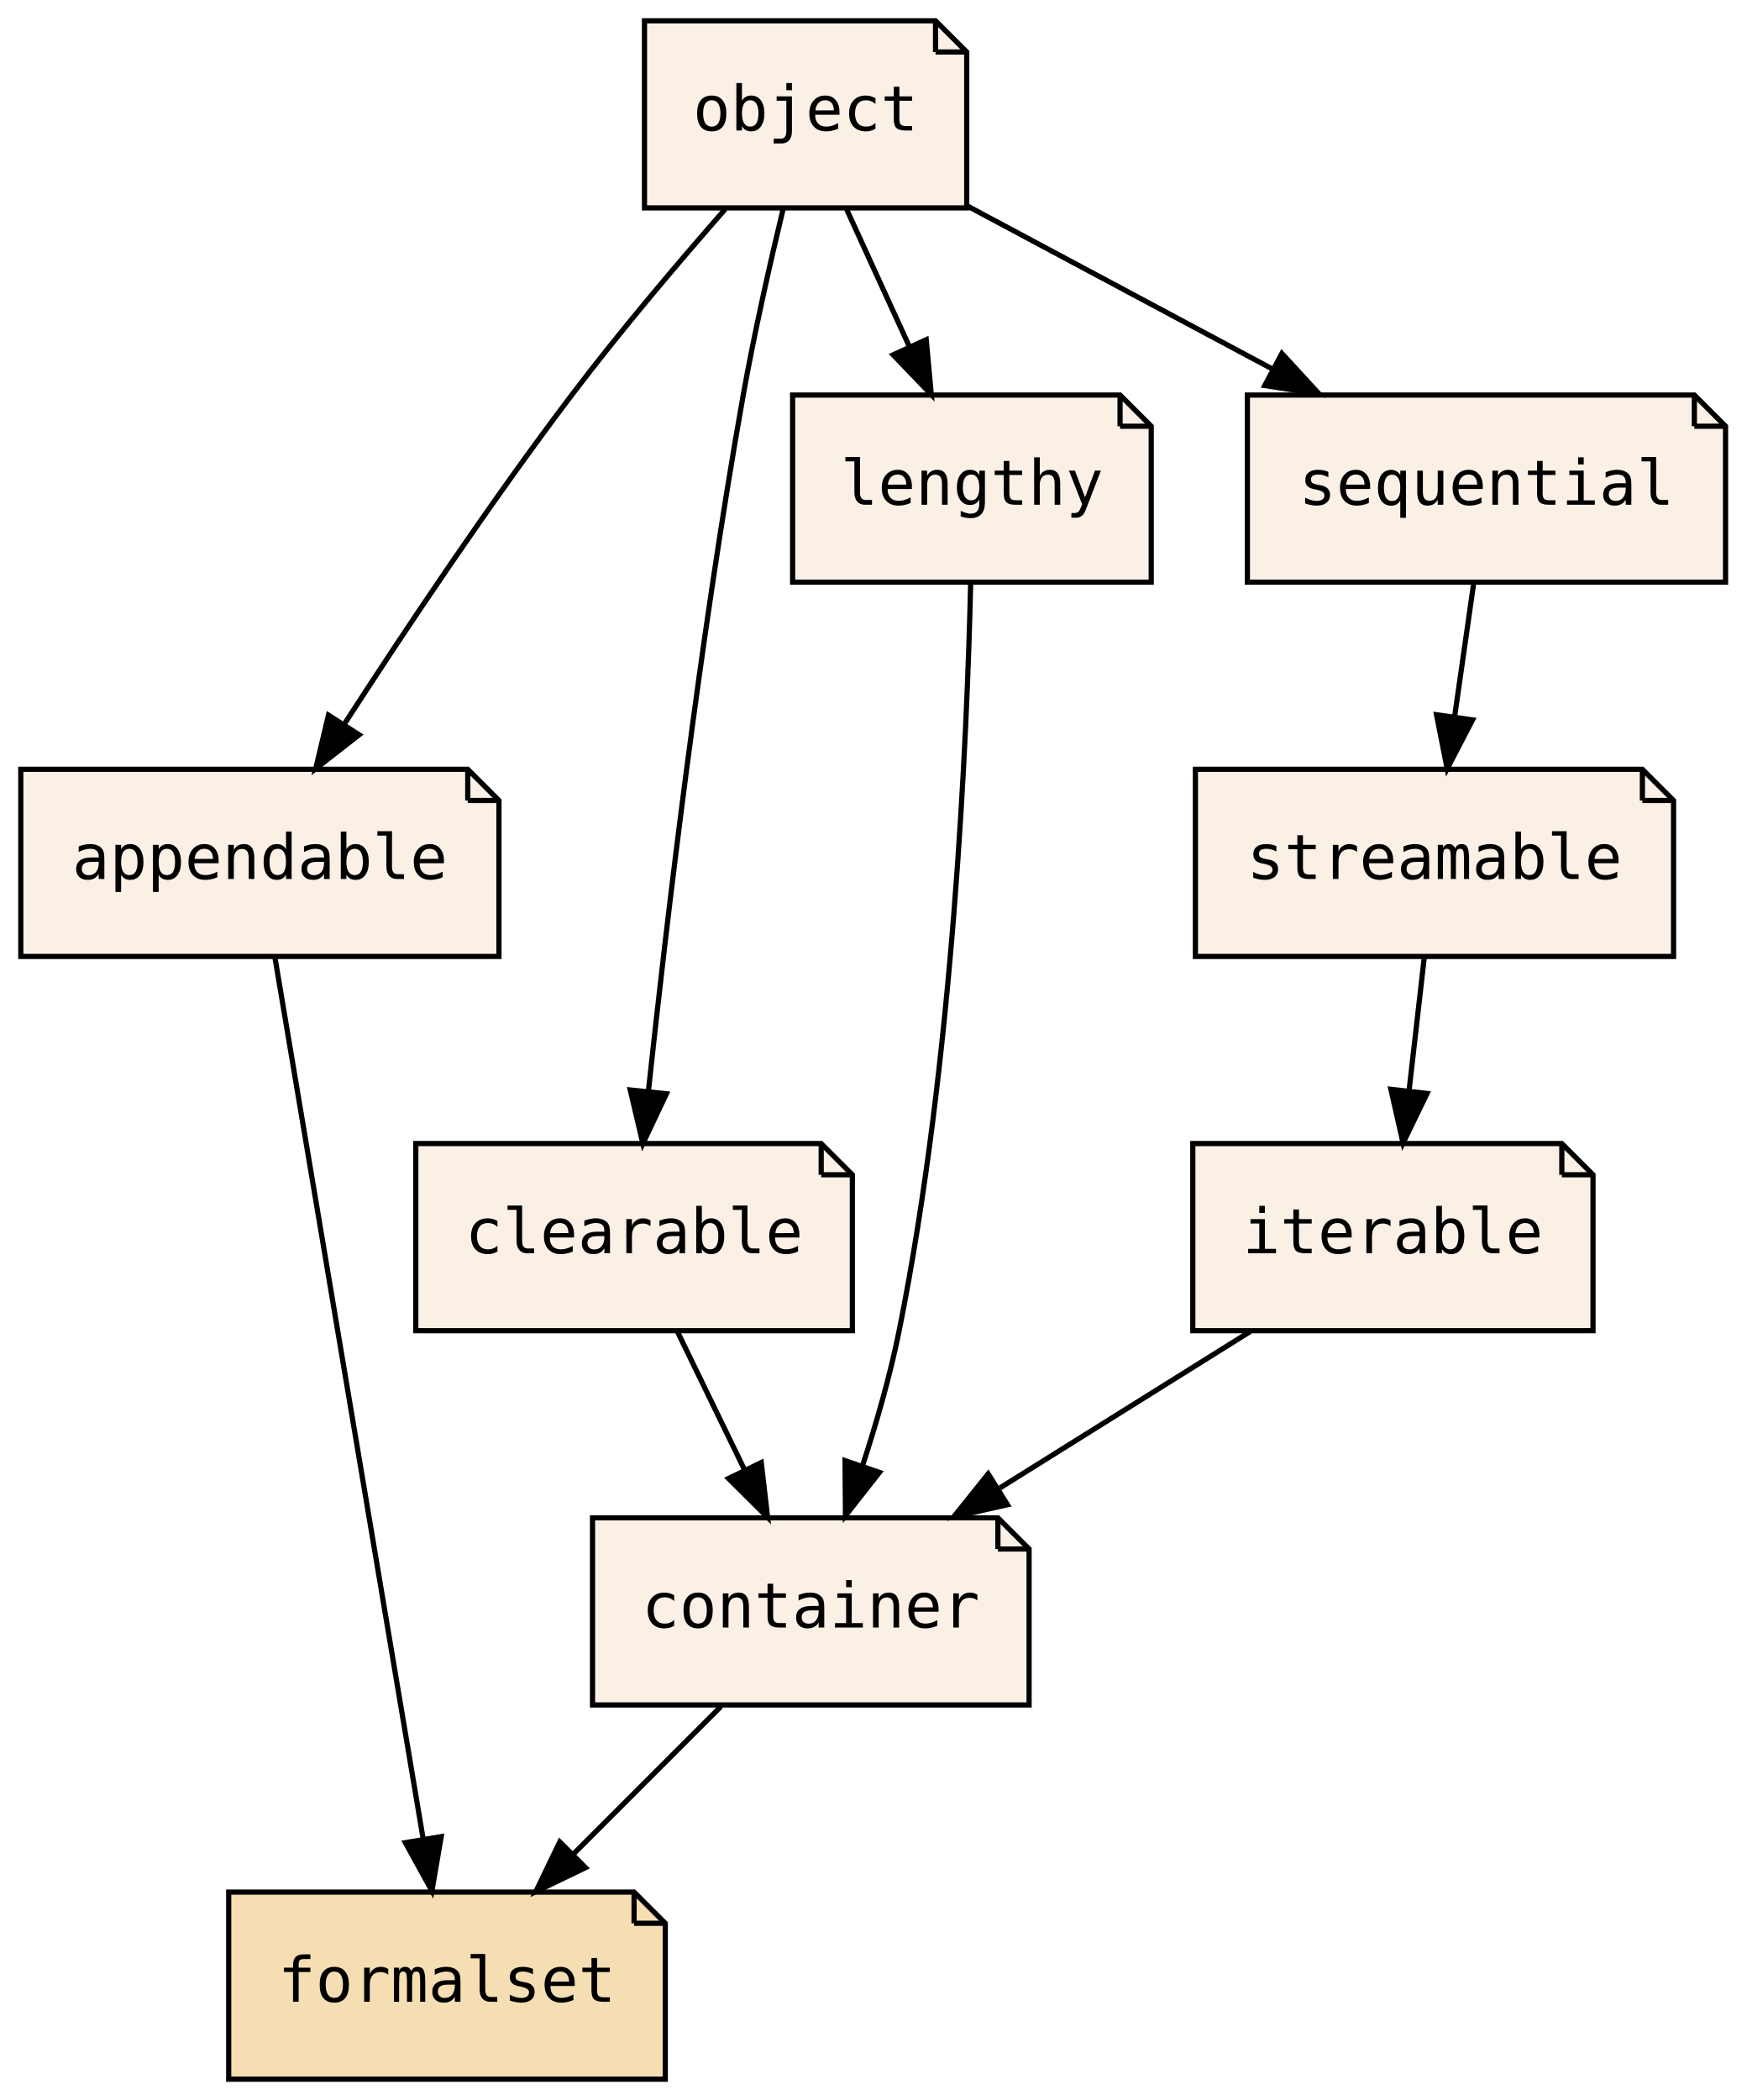
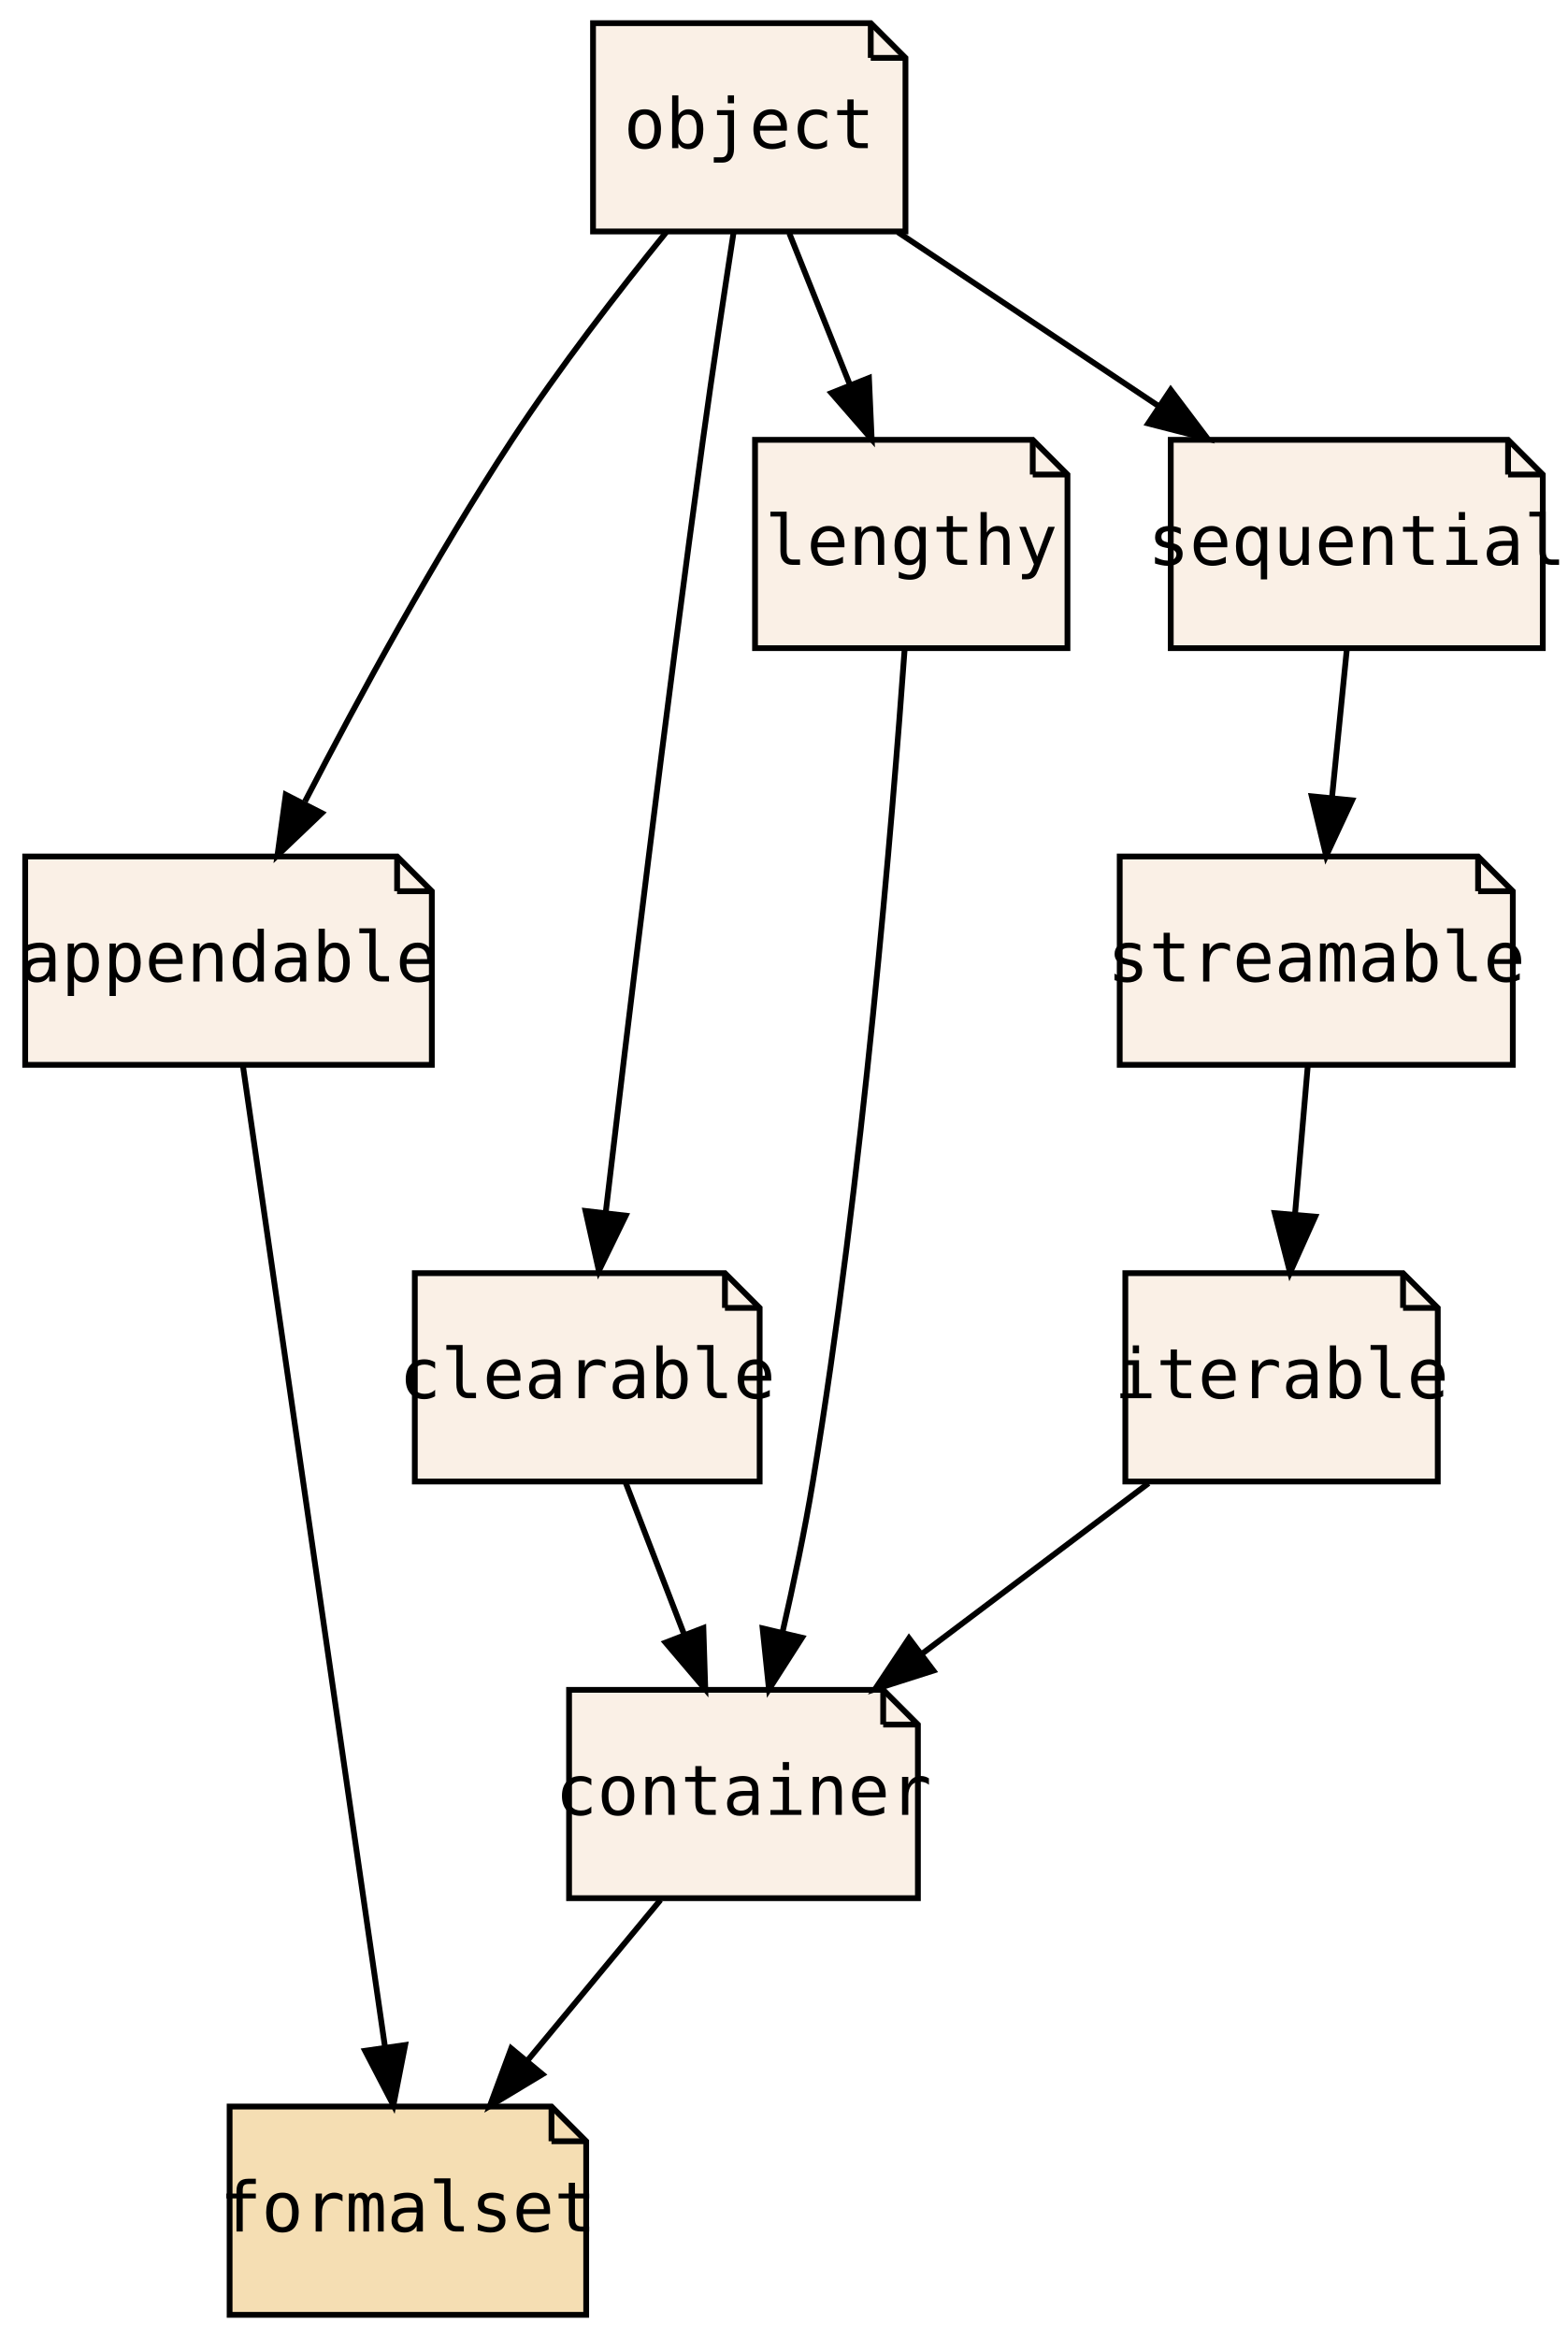
- <svg xmlns="http://www.w3.org/2000/svg" xmlns:xlink="http://www.w3.org/1999/xlink" width="336pt" height="404pt" viewBox="0.00 0.00 336.00 404.00">
+ <svg xmlns="http://www.w3.org/2000/svg" xmlns:xlink="http://www.w3.org/1999/xlink" width="271pt" height="404pt" viewBox="0.00 0.00 270.65 404.00">
  <g id="graph0" class="graph" transform="scale(1 1) rotate(0) translate(4 400)">
-     <polygon fill="transparent" stroke="transparent" points="-4,4 -4,-400 332,-400 332,4 -4,4" />
+     <polygon fill="transparent" stroke="transparent" points="-4,4 -4,-400 266.65,-400 266.65,4 -4,4" />
    <g id="node1" class="node">
      <g id="a_node1">
        <a xlink:href="PsyllaReference_Types.xhtml#PsyllaReference_Types_Details_appendable" xlink:title="appendable" target="_parent">
-           <polygon fill="linen" stroke="black" points="86,-252 0,-252 0,-216 92,-216 92,-246 86,-252" />
-           <polyline fill="none" stroke="black" points="86,-252 86,-246 " />
-           <polyline fill="none" stroke="black" points="92,-246 86,-246 " />
-           <text text-anchor="middle" x="46" y="-230.9" font-family="Source Code Pro,monospace" font-size="12.00">appendable</text>
+           <polygon fill="linen" stroke="black" points="64.46,-252 0.18,-252 0.18,-216 70.46,-216 70.46,-246 64.46,-252" />
+           <polyline fill="none" stroke="black" points="64.46,-252 64.46,-246 " />
+           <polyline fill="none" stroke="black" points="70.46,-246 64.46,-246 " />
+           <text text-anchor="middle" x="35.32" y="-230.4" font-family="Source Code Pro,monospace" font-size="12.00">appendable</text>
        </a>
      </g>
    </g>
    <g id="node3" class="node">
      <g id="a_node3">
        <a xlink:href="PsyllaReference_Types.xhtml#PsyllaReference_Types_Details_formalset" xlink:title="formalset" target="_parent">
-           <polygon fill="wheat" stroke="black" points="118,-36 40,-36 40,0 124,0 124,-30 118,-36" />
-           <polyline fill="none" stroke="black" points="118,-36 118,-30 " />
-           <polyline fill="none" stroke="black" points="124,-30 118,-30 " />
-           <text text-anchor="middle" x="82" y="-14.9" font-family="Source Code Pro,monospace" font-size="12.00">formalset</text>
+           <polygon fill="wheat" stroke="black" points="91.14,-36 35.51,-36 35.51,0 97.14,0 97.14,-30 91.14,-36" />
+           <polyline fill="none" stroke="black" points="91.14,-36 91.14,-30 " />
+           <polyline fill="none" stroke="black" points="97.14,-30 91.14,-30 " />
+           <text text-anchor="middle" x="66.32" y="-14.4" font-family="Source Code Pro,monospace" font-size="12.00">formalset</text>
        </a>
      </g>
    </g>
    <g id="edge1" class="edge">
-       <path fill="none" stroke="black" d="M48.89,-215.85C55.13,-178.75 69.92,-90.81 77.44,-46.1" />
-       <polygon fill="black" stroke="black" points="80.89,-46.67 79.1,-36.23 73.99,-45.51 80.89,-46.67" />
+       <path fill="none" stroke="black" d="M37.81,-215.85C43.17,-178.83 55.86,-91.18 62.35,-46.39" />
+       <polygon fill="black" stroke="black" points="65.85,-46.63 63.82,-36.23 58.93,-45.63 65.85,-46.63" />
    </g>
    <g id="node2" class="node">
      <g id="a_node2">
        <a xlink:href="PsyllaReference_Types.xhtml#PsyllaReference_Types_Details_container" xlink:title="container" target="_parent">
-           <polygon fill="linen" stroke="black" points="188,-108 110,-108 110,-72 194,-72 194,-102 188,-108" />
-           <polyline fill="none" stroke="black" points="188,-108 188,-102 " />
-           <polyline fill="none" stroke="black" points="194,-102 188,-102 " />
-           <text text-anchor="middle" x="152" y="-86.9" font-family="Source Code Pro,monospace" font-size="12.00">container</text>
+           <polygon fill="linen" stroke="black" points="148.47,-108 94.18,-108 94.18,-72 154.47,-72 154.47,-102 148.47,-108" />
+           <polyline fill="none" stroke="black" points="148.47,-108 148.47,-102 " />
+           <polyline fill="none" stroke="black" points="154.47,-102 148.47,-102 " />
+           <text text-anchor="middle" x="124.32" y="-86.4" font-family="Source Code Pro,monospace" font-size="12.00">container</text>
        </a>
      </g>
    </g>
    <g id="edge2" class="edge">
-       <path fill="none" stroke="black" d="M134.7,-71.7C126.14,-63.14 115.66,-52.66 106.3,-43.3" />
-       <polygon fill="black" stroke="black" points="108.65,-40.7 99.1,-36.1 103.7,-45.65 108.65,-40.7" />
+       <path fill="none" stroke="black" d="M109.98,-71.7C103.03,-63.3 94.55,-53.07 86.92,-43.86" />
+       <polygon fill="black" stroke="black" points="89.57,-41.57 80.49,-36.1 84.18,-46.04 89.57,-41.57" />
    </g>
    <g id="node4" class="node">
      <g id="a_node4">
        <a xlink:href="PsyllaReference_Types.xhtml#PsyllaReference_Types_Details_object" xlink:title="object" target="_parent">
-           <polygon fill="linen" stroke="black" points="176,-396 120,-396 120,-360 182,-360 182,-390 176,-396" />
-           <polyline fill="none" stroke="black" points="176,-396 176,-390 " />
-           <polyline fill="none" stroke="black" points="182,-390 176,-390 " />
-           <text text-anchor="middle" x="151" y="-374.9" font-family="Source Code Pro,monospace" font-size="12.00">object</text>
+           <polygon fill="linen" stroke="black" points="146.32,-396 98.32,-396 98.32,-360 152.32,-360 152.32,-390 146.32,-396" />
+           <polyline fill="none" stroke="black" points="146.32,-396 146.32,-390 " />
+           <polyline fill="none" stroke="black" points="152.32,-390 146.32,-390 " />
+           <text text-anchor="middle" x="125.32" y="-374.4" font-family="Source Code Pro,monospace" font-size="12.00">object</text>
        </a>
      </g>
    </g>
    <g id="edge3" class="edge">
-       <path fill="none" stroke="black" d="M135.5,-359.73C126.58,-349.56 115.33,-336.31 106,-324 90.38,-303.39 74.06,-278.96 62.39,-260.92" />
-       <polygon fill="black" stroke="black" points="65.09,-258.64 56.74,-252.12 59.2,-262.42 65.09,-258.64" />
+       <path fill="none" stroke="black" d="M110.95,-359.84C102.74,-349.7 92.49,-336.45 84.32,-324 71.01,-303.72 57.86,-279.54 48.54,-261.51" />
+       <polygon fill="black" stroke="black" points="51.44,-259.5 43.78,-252.19 45.21,-262.68 51.44,-259.5" />
    </g>
    <g id="node5" class="node">
      <g id="a_node5">
        <a xlink:href="PsyllaReference_Types.xhtml#PsyllaReference_Types_Details_clearable" xlink:title="clearable" target="_parent">
-           <polygon fill="linen" stroke="black" points="154,-180 76,-180 76,-144 160,-144 160,-174 154,-180" />
-           <polyline fill="none" stroke="black" points="154,-180 154,-174 " />
-           <polyline fill="none" stroke="black" points="160,-174 154,-174 " />
-           <text text-anchor="middle" x="118" y="-158.9" font-family="Source Code Pro,monospace" font-size="12.00">clearable</text>
+           <polygon fill="linen" stroke="black" points="121.12,-180 67.52,-180 67.52,-144 127.12,-144 127.12,-174 121.12,-180" />
+           <polyline fill="none" stroke="black" points="121.12,-180 121.12,-174 " />
+           <polyline fill="none" stroke="black" points="127.12,-174 121.12,-174 " />
+           <text text-anchor="middle" x="97.32" y="-158.4" font-family="Source Code Pro,monospace" font-size="12.00">clearable</text>
        </a>
      </g>
    </g>
    <g id="edge7" class="edge">
-       <path fill="none" stroke="black" d="M146.7,-359.9C144.21,-349.55 141.15,-336.07 139,-324 130.66,-277.13 124.18,-222.02 120.74,-189.95" />
-       <polygon fill="black" stroke="black" points="124.22,-189.58 119.69,-180 117.26,-190.31 124.22,-189.58" />
+       <path fill="none" stroke="black" d="M122.61,-359.83C121.01,-349.46 118.97,-335.98 117.32,-324 110.87,-277.12 104.27,-222.43 100.5,-190.37" />
+       <polygon fill="black" stroke="black" points="103.97,-189.94 99.33,-180.41 97.02,-190.75 103.97,-189.94" />
    </g>
    <g id="node7" class="node">
      <g id="a_node7">
        <a xlink:href="PsyllaReference_Types.xhtml#PsyllaReference_Types_Details_lengthy" xlink:title="lengthy" target="_parent">
-           <polygon fill="linen" stroke="black" points="211.5,-324 148.5,-324 148.5,-288 217.5,-288 217.5,-318 211.5,-324" />
-           <polyline fill="none" stroke="black" points="211.5,-324 211.5,-318 " />
-           <polyline fill="none" stroke="black" points="217.5,-318 211.5,-318 " />
-           <text text-anchor="middle" x="183" y="-302.9" font-family="Source Code Pro,monospace" font-size="12.00">lengthy</text>
+           <polygon fill="linen" stroke="black" points="174.32,-324 126.32,-324 126.32,-288 180.32,-288 180.32,-318 174.32,-324" />
+           <polyline fill="none" stroke="black" points="174.32,-324 174.32,-318 " />
+           <polyline fill="none" stroke="black" points="180.32,-318 174.32,-318 " />
+           <text text-anchor="middle" x="153.32" y="-302.4" font-family="Source Code Pro,monospace" font-size="12.00">lengthy</text>
        </a>
      </g>
    </g>
    <g id="edge9" class="edge">
-       <path fill="none" stroke="black" d="M158.91,-359.7C162.55,-351.73 166.95,-342.1 170.99,-333.26" />
-       <polygon fill="black" stroke="black" points="174.21,-334.65 175.18,-324.1 167.84,-331.74 174.21,-334.65" />
+       <path fill="none" stroke="black" d="M132.24,-359.7C135.4,-351.81 139.2,-342.3 142.7,-333.55" />
+       <polygon fill="black" stroke="black" points="146.01,-334.69 146.48,-324.1 139.52,-332.09 146.01,-334.69" />
    </g>
    <g id="node9" class="node">
      <g id="a_node9">
        <a xlink:href="PsyllaReference_Types.xhtml#PsyllaReference_Types_Details_sequential" xlink:title="sequential" target="_parent">
-           <polygon fill="linen" stroke="black" points="322,-324 236,-324 236,-288 328,-288 328,-318 322,-324" />
-           <polyline fill="none" stroke="black" points="322,-324 322,-318 " />
-           <polyline fill="none" stroke="black" points="328,-318 322,-318 " />
-           <text text-anchor="middle" x="282" y="-302.9" font-family="Source Code Pro,monospace" font-size="12.00">sequential</text>
+           <polygon fill="linen" stroke="black" points="256.47,-324 198.17,-324 198.17,-288 262.47,-288 262.47,-318 256.47,-324" />
+           <polyline fill="none" stroke="black" points="256.47,-324 256.47,-318 " />
+           <polyline fill="none" stroke="black" points="262.47,-318 256.47,-318 " />
+           <text text-anchor="middle" x="230.32" y="-302.4" font-family="Source Code Pro,monospace" font-size="12.00">sequential</text>
        </a>
      </g>
    </g>
    <g id="edge11" class="edge">
-       <path fill="none" stroke="black" d="M182.05,-360.41C199.6,-351.03 221.77,-339.18 240.77,-329.03" />
-       <polygon fill="black" stroke="black" points="242.64,-332 249.81,-324.2 239.34,-325.83 242.64,-332" />
+       <path fill="none" stroke="black" d="M151.01,-359.88C164.61,-350.81 181.49,-339.55 196.18,-329.76" />
+       <polygon fill="black" stroke="black" points="198.16,-332.65 204.54,-324.19 194.27,-326.82 198.16,-332.65" />
    </g>
    <g id="edge4" class="edge">
-       <path fill="none" stroke="black" d="M126.4,-143.7C130.27,-135.73 134.95,-126.1 139.24,-117.26" />
-       <polygon fill="black" stroke="black" points="142.47,-118.63 143.69,-108.1 136.17,-115.57 142.47,-118.63" />
+       <path fill="none" stroke="black" d="M104,-143.7C107.04,-135.81 110.7,-126.3 114.08,-117.55" />
+       <polygon fill="black" stroke="black" points="117.39,-118.69 117.72,-108.1 110.86,-116.17 117.39,-118.69" />
    </g>
    <g id="node6" class="node">
      <g id="a_node6">
        <a xlink:href="PsyllaReference_Types.xhtml#PsyllaReference_Types_Details_iterable" xlink:title="iterable" target="_parent">
-           <polygon fill="linen" stroke="black" points="296.5,-180 225.5,-180 225.5,-144 302.5,-144 302.5,-174 296.5,-180" />
-           <polyline fill="none" stroke="black" points="296.5,-180 296.5,-174 " />
-           <polyline fill="none" stroke="black" points="302.5,-174 296.5,-174 " />
-           <text text-anchor="middle" x="264" y="-158.9" font-family="Source Code Pro,monospace" font-size="12.00">iterable</text>
+           <polygon fill="linen" stroke="black" points="238.32,-180 190.32,-180 190.32,-144 244.32,-144 244.32,-174 238.32,-180" />
+           <polyline fill="none" stroke="black" points="238.32,-180 238.32,-174 " />
+           <polyline fill="none" stroke="black" points="244.32,-174 238.32,-174 " />
+           <text text-anchor="middle" x="217.32" y="-158.4" font-family="Source Code Pro,monospace" font-size="12.00">iterable</text>
        </a>
      </g>
    </g>
    <g id="edge5" class="edge">
-       <path fill="none" stroke="black" d="M236.6,-143.88C222.09,-134.81 204.08,-123.55 188.41,-113.76" />
-       <polygon fill="black" stroke="black" points="189.84,-110.52 179.5,-108.19 186.13,-116.46 189.84,-110.52" />
+       <path fill="none" stroke="black" d="M194.33,-143.7C182.51,-134.8 167.93,-123.82 155.14,-114.2" />
+       <polygon fill="black" stroke="black" points="157.14,-111.32 147.05,-108.1 152.93,-116.91 157.14,-111.32" />
    </g>
    <g id="edge6" class="edge">
-       <path fill="none" stroke="black" d="M182.76,-287.9C182.08,-258.3 179.4,-195.71 169,-144 167.27,-135.38 164.62,-126.19 161.92,-117.93" />
-       <polygon fill="black" stroke="black" points="165.21,-116.74 158.67,-108.41 158.59,-119 165.21,-116.74" />
+       <path fill="none" stroke="black" d="M152.19,-287.99C150.07,-258.52 144.94,-196.13 136.32,-144 134.91,-135.49 132.98,-126.3 131.08,-118" />
+       <polygon fill="black" stroke="black" points="134.44,-117.01 128.73,-108.09 127.63,-118.62 134.44,-117.01" />
    </g>
    <g id="node8" class="node">
      <g id="a_node8">
        <a xlink:href="PsyllaReference_Types.xhtml#PsyllaReference_Types_Details_streamable" xlink:title="streamable" target="_parent">
-           <polygon fill="linen" stroke="black" points="312,-252 226,-252 226,-216 318,-216 318,-246 312,-252" />
-           <polyline fill="none" stroke="black" points="312,-252 312,-246 " />
-           <polyline fill="none" stroke="black" points="318,-246 312,-246 " />
-           <text text-anchor="middle" x="272" y="-230.9" font-family="Source Code Pro,monospace" font-size="12.00">streamable</text>
+           <polygon fill="linen" stroke="black" points="251.29,-252 189.35,-252 189.35,-216 257.29,-216 257.29,-246 251.29,-252" />
+           <polyline fill="none" stroke="black" points="251.29,-252 251.29,-246 " />
+           <polyline fill="none" stroke="black" points="257.29,-246 251.29,-246 " />
+           <text text-anchor="middle" x="223.32" y="-230.4" font-family="Source Code Pro,monospace" font-size="12.00">streamable</text>
        </a>
      </g>
    </g>
    <g id="edge8" class="edge">
-       <path fill="none" stroke="black" d="M270.02,-215.7C269.14,-207.98 268.08,-198.71 267.1,-190.11" />
-       <polygon fill="black" stroke="black" points="270.57,-189.64 265.95,-180.1 263.61,-190.44 270.57,-189.64" />
+       <path fill="none" stroke="black" d="M221.84,-215.7C221.18,-207.98 220.38,-198.71 219.64,-190.11" />
+       <polygon fill="black" stroke="black" points="223.13,-189.77 218.79,-180.1 216.15,-190.37 223.13,-189.77" />
    </g>
    <g id="edge10" class="edge">
-       <path fill="none" stroke="black" d="M279.53,-287.7C278.43,-279.98 277.1,-270.71 275.87,-262.11" />
-       <polygon fill="black" stroke="black" points="279.32,-261.51 274.44,-252.1 272.39,-262.5 279.32,-261.51" />
+       <path fill="none" stroke="black" d="M228.59,-287.7C227.82,-279.98 226.89,-270.71 226.03,-262.11" />
+       <polygon fill="black" stroke="black" points="229.51,-261.71 225.03,-252.1 222.54,-262.4 229.51,-261.71" />
    </g>
  </g>
</svg>
